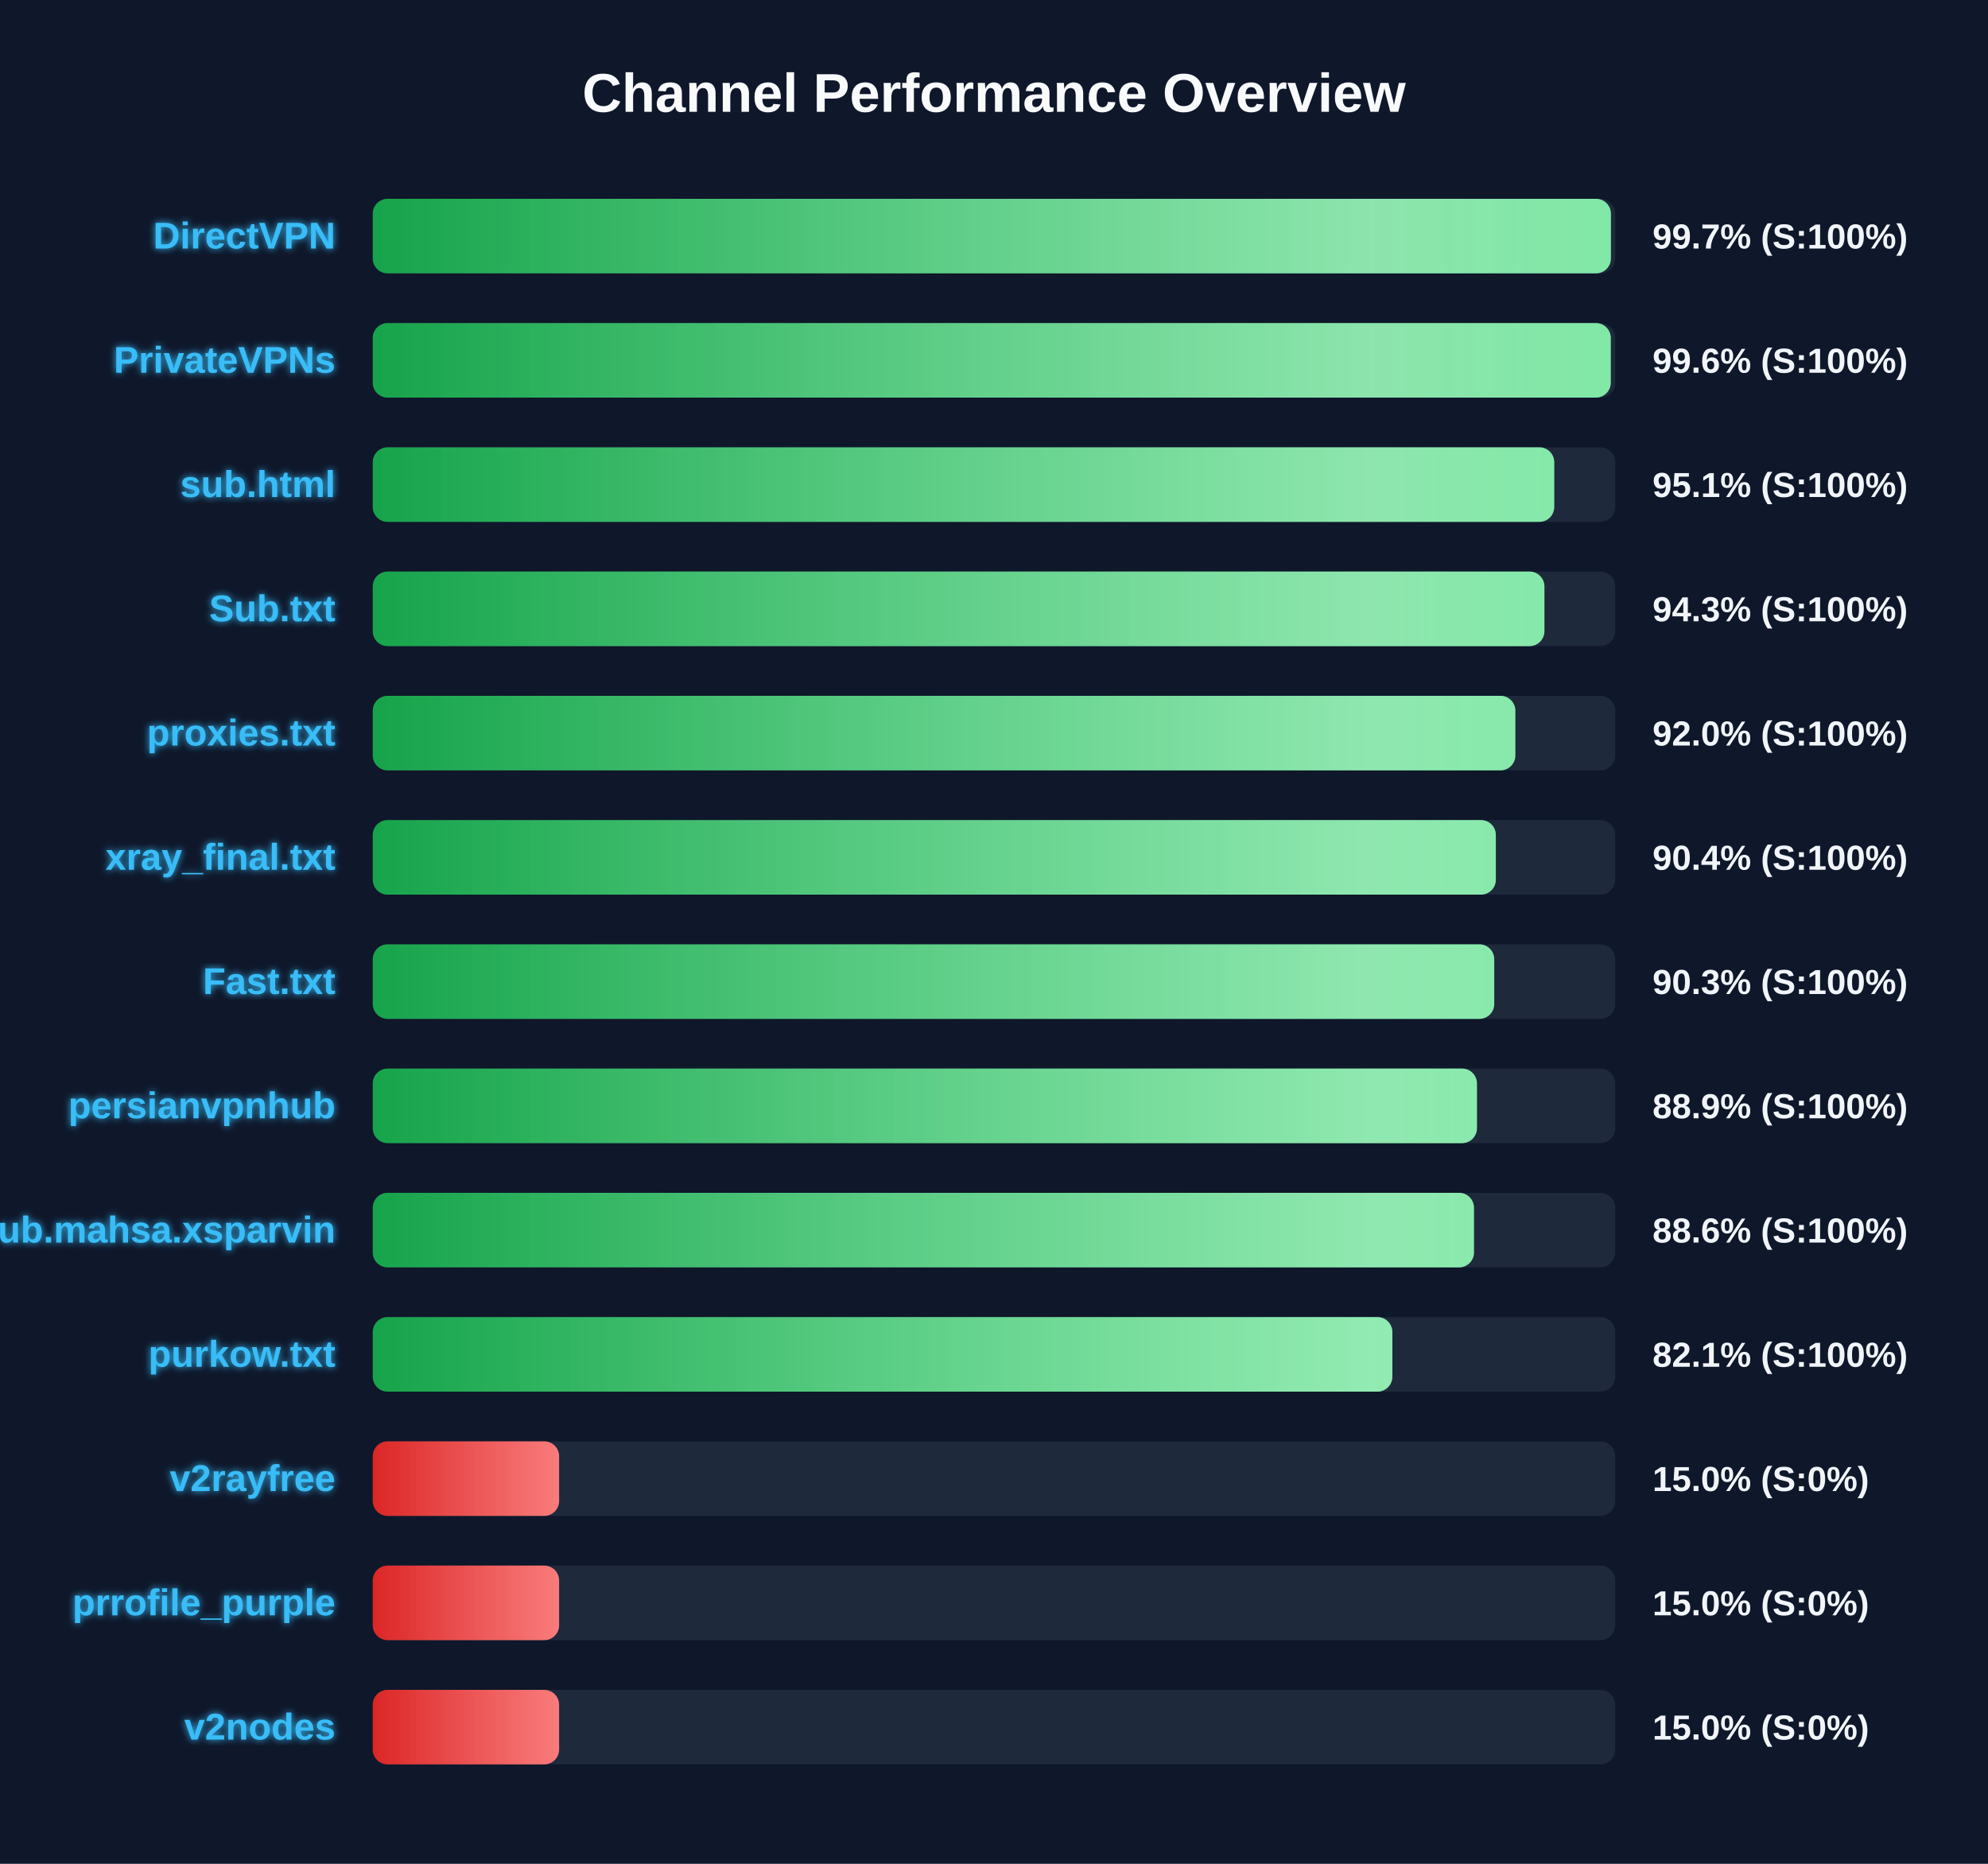
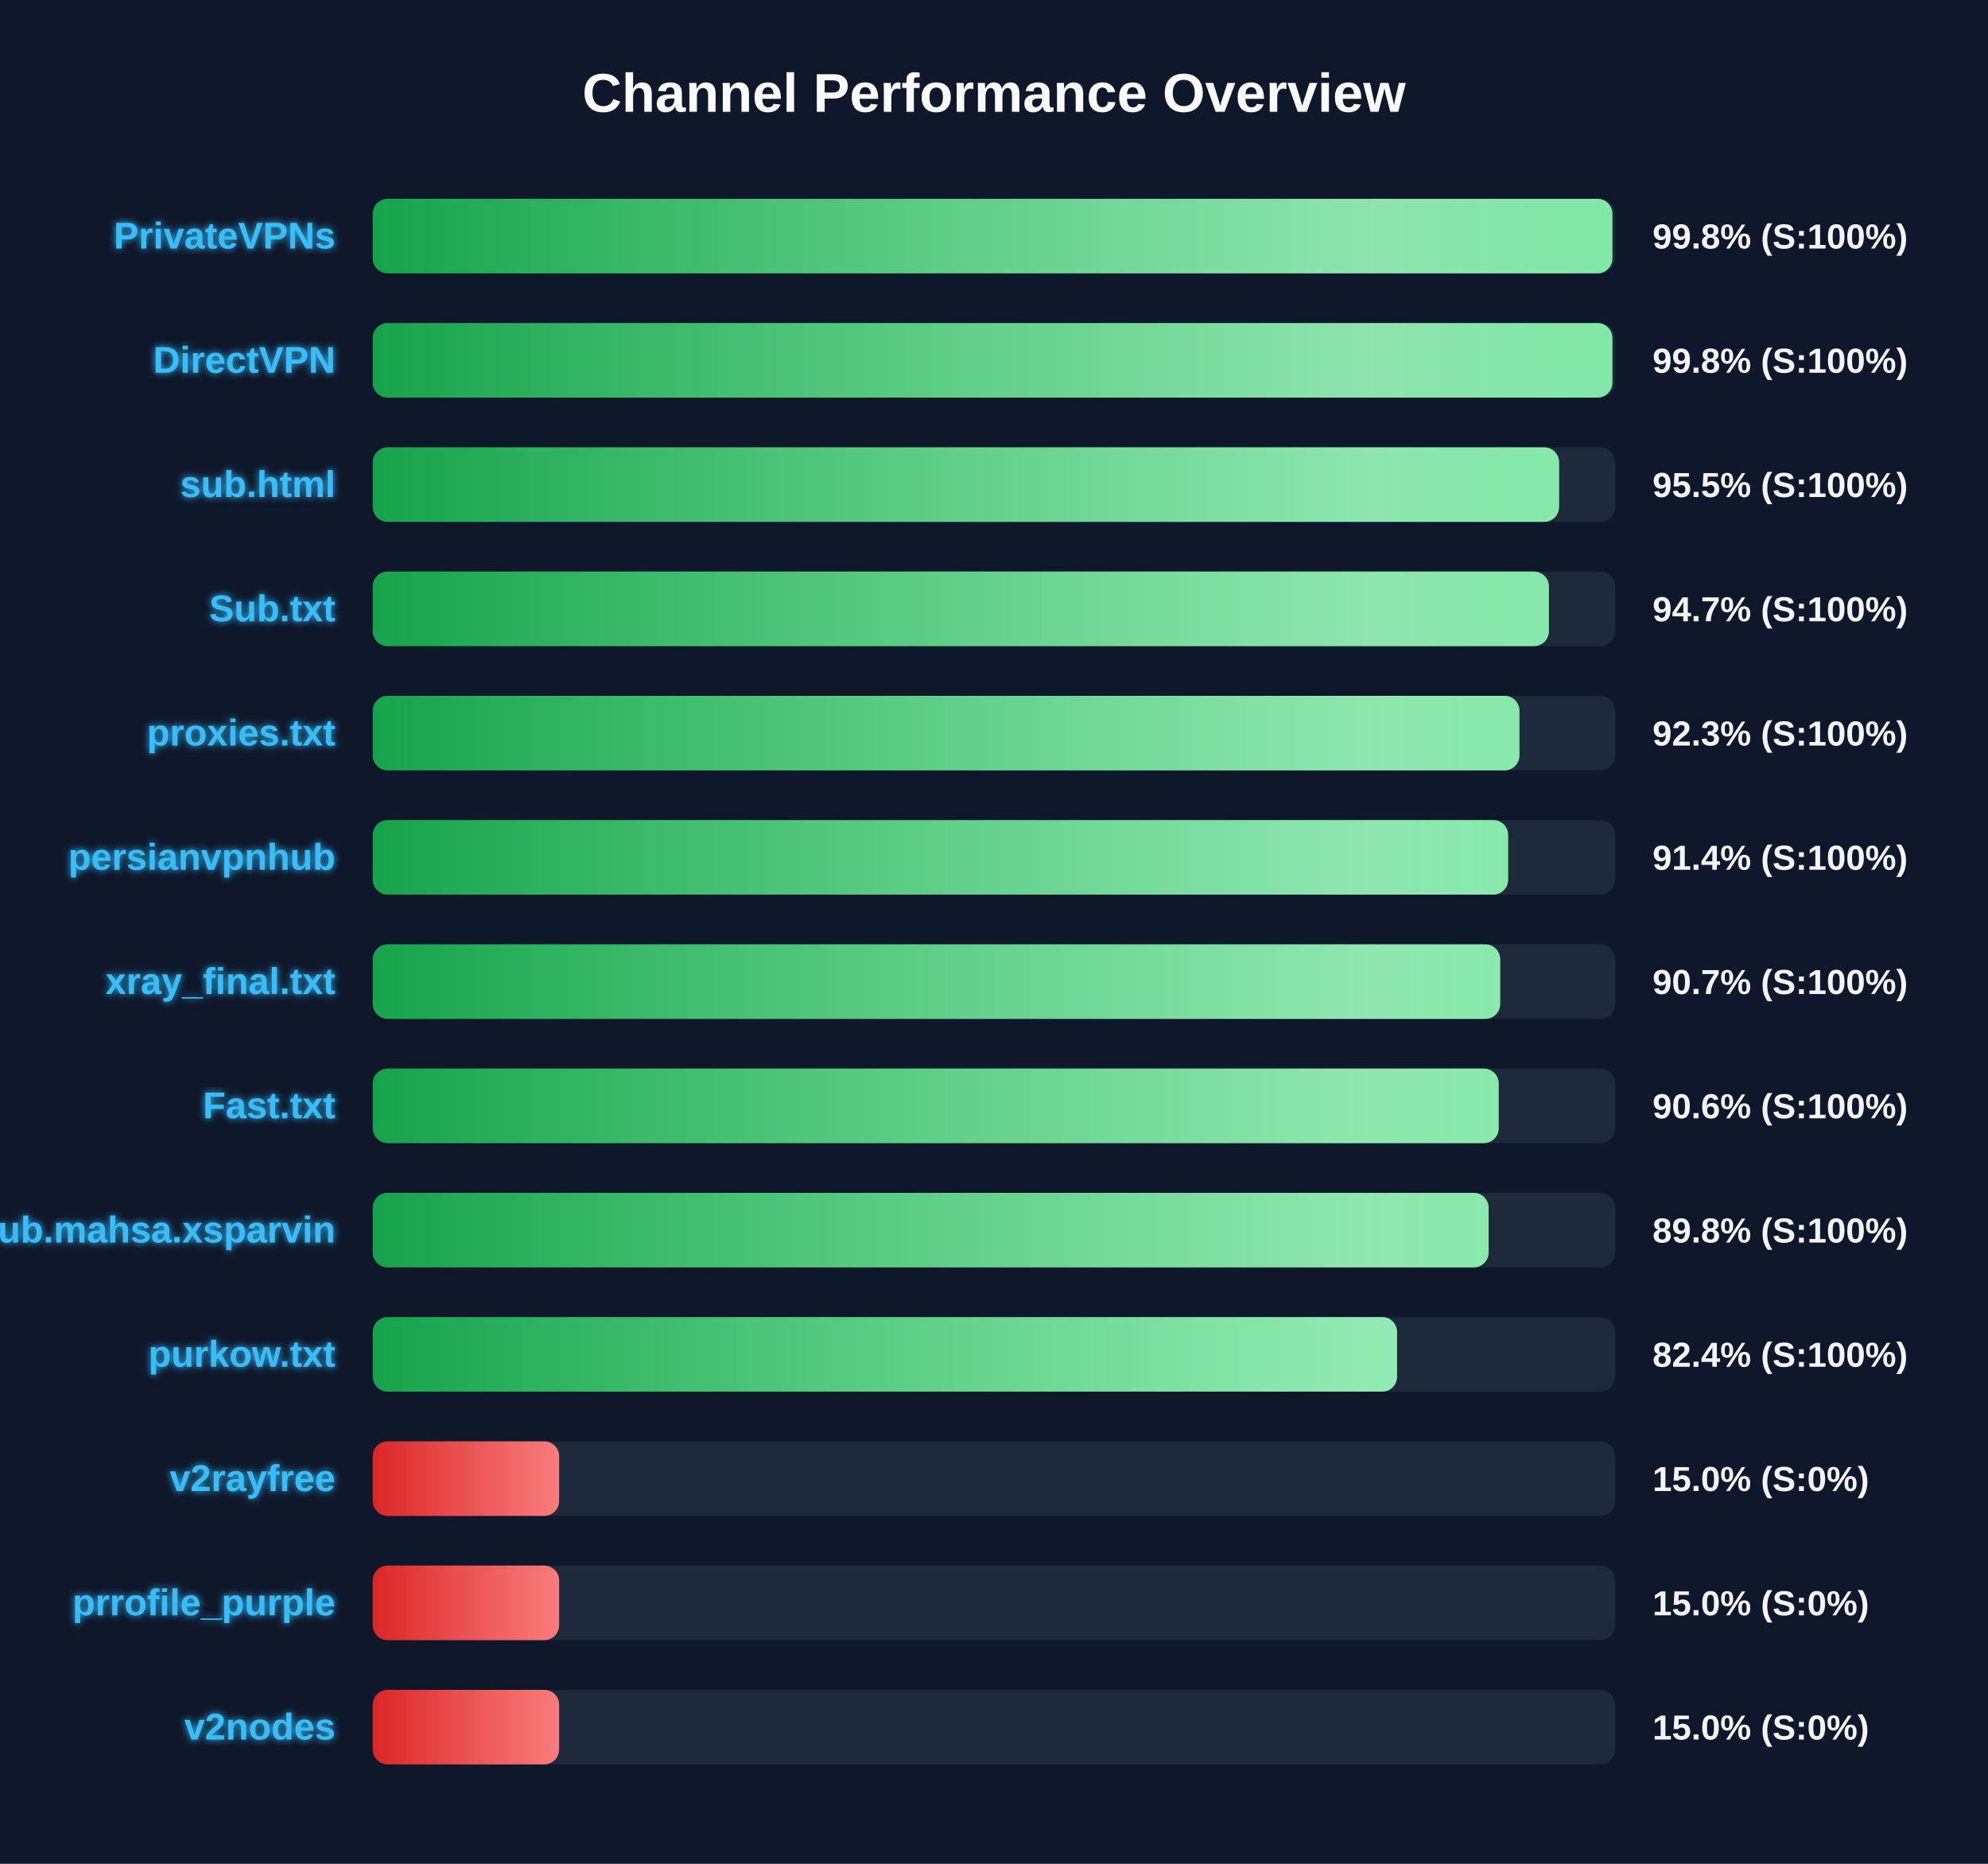
<svg xmlns="http://www.w3.org/2000/svg" width="800" height="750" version="1.1">
  <defs>
    <linearGradient id="grad-green" x1="0%" y1="0%" x2="100%" y2="0%">
      <stop offset="0%" stop-color="#16a34a" />
      <stop offset="100%" stop-color="#4ade80" />
    </linearGradient>
    <linearGradient id="grad-yellow" x1="0%" y1="0%" x2="100%" y2="0%">
      <stop offset="0%" stop-color="#ca8a04" />
      <stop offset="100%" stop-color="#fde047" />
    </linearGradient>
    <linearGradient id="grad-red" x1="0%" y1="0%" x2="100%" y2="0%">
      <stop offset="0%" stop-color="#dc2626" />
      <stop offset="100%" stop-color="#f87171" />
    </linearGradient>
    <linearGradient id="shimmer" x1="0%" y1="0%" x2="100%" y2="0%">
      <stop offset="0%" stop-color="rgba(255,255,255,0)" />
      <stop offset="50%" stop-color="rgba(255,255,255,0.4)" />
      <stop offset="100%" stop-color="rgba(255,255,255,0)" />
    </linearGradient>
    <filter id="glow" x="-20%" y="-20%" width="140%" height="140%">
      <feGaussianBlur stdDeviation="1.5" result="blur" />
      <feComposite in="SourceGraphic" in2="blur" operator="over" />
    </filter>
  </defs>
  <style>
        .bg-rect { fill: #0f172a; }
        .title { font: bold 22px 'Segoe UI', Arial, sans-serif; fill: #f8fafc; }
        .row { font: bold 15px 'Segoe UI', Arial, sans-serif; fill: #38bdf8; filter: url(#glow); }
        .score { font: bold 14px 'Segoe UI', Arial, sans-serif; fill: #f1f5f9; }
        @keyframes shimmer-anim {
            0% { transform: translateX(-100%); }
            100% { transform: translateX(200%); }
        }
        .shimmer-rect {
            animation: shimmer-anim 2.5s infinite linear;
        }
    </style>
  <rect width="100%" height="100%" class="bg-rect" />
  <text x="400" y="45" text-anchor="middle" class="title">Channel Performance Overview</text>
  <rect x="150" y="80" width="500" height="30" fill="#1e293b" rx="6" />
  <clipPath id="clip-0">
-     <rect x="150" y="80" width="498.25" height="30" rx="6" />
+     <rect x="150" y="80" width="498.85" height="30" rx="6" />
  </clipPath>
-   <rect x="150" y="80" width="498.25" height="30" fill="url(#grad-green)" rx="6" />
+   <rect x="150" y="80" width="498.85" height="30" fill="url(#grad-green)" rx="6" />
  <g clip-path="url(#clip-0)">
    <rect x="150" y="80" width="100%" height="30" fill="url(#shimmer)" class="shimmer-rect" />
  </g>
-   <text x="135" y="100" text-anchor="end" class="row">DirectVPN</text>
-   <text x="665" y="100" text-anchor="start" class="score">99.7% (S:100%)</text>
+   <text x="135" y="100" text-anchor="end" class="row">PrivateVPNs</text>
+   <text x="665" y="100" text-anchor="start" class="score">99.8% (S:100%)</text>
  <rect x="150" y="130" width="500" height="30" fill="#1e293b" rx="6" />
  <clipPath id="clip-1">
-     <rect x="150" y="130" width="498.2" height="30" rx="6" />
+     <rect x="150" y="130" width="498.85" height="30" rx="6" />
  </clipPath>
-   <rect x="150" y="130" width="498.2" height="30" fill="url(#grad-green)" rx="6" />
+   <rect x="150" y="130" width="498.85" height="30" fill="url(#grad-green)" rx="6" />
  <g clip-path="url(#clip-1)">
    <rect x="150" y="130" width="100%" height="30" fill="url(#shimmer)" class="shimmer-rect" />
  </g>
-   <text x="135" y="150" text-anchor="end" class="row">PrivateVPNs</text>
-   <text x="665" y="150" text-anchor="start" class="score">99.6% (S:100%)</text>
+   <text x="135" y="150" text-anchor="end" class="row">DirectVPN</text>
+   <text x="665" y="150" text-anchor="start" class="score">99.8% (S:100%)</text>
  <rect x="150" y="180" width="500" height="30" fill="#1e293b" rx="6" />
  <clipPath id="clip-2">
-     <rect x="150" y="180" width="475.45" height="30" rx="6" />
+     <rect x="150" y="180" width="477.4" height="30" rx="6" />
  </clipPath>
-   <rect x="150" y="180" width="475.45" height="30" fill="url(#grad-green)" rx="6" />
+   <rect x="150" y="180" width="477.4" height="30" fill="url(#grad-green)" rx="6" />
  <g clip-path="url(#clip-2)">
    <rect x="150" y="180" width="100%" height="30" fill="url(#shimmer)" class="shimmer-rect" />
  </g>
  <text x="135" y="200" text-anchor="end" class="row">sub.html</text>
-   <text x="665" y="200" text-anchor="start" class="score">95.1% (S:100%)</text>
+   <text x="665" y="200" text-anchor="start" class="score">95.5% (S:100%)</text>
  <rect x="150" y="230" width="500" height="30" fill="#1e293b" rx="6" />
  <clipPath id="clip-3">
-     <rect x="150" y="230" width="471.5" height="30" rx="6" />
+     <rect x="150" y="230" width="473.3" height="30" rx="6" />
  </clipPath>
-   <rect x="150" y="230" width="471.5" height="30" fill="url(#grad-green)" rx="6" />
+   <rect x="150" y="230" width="473.3" height="30" fill="url(#grad-green)" rx="6" />
  <g clip-path="url(#clip-3)">
    <rect x="150" y="230" width="100%" height="30" fill="url(#shimmer)" class="shimmer-rect" />
  </g>
  <text x="135" y="250" text-anchor="end" class="row">Sub.txt</text>
-   <text x="665" y="250" text-anchor="start" class="score">94.3% (S:100%)</text>
+   <text x="665" y="250" text-anchor="start" class="score">94.7% (S:100%)</text>
  <rect x="150" y="280" width="500" height="30" fill="#1e293b" rx="6" />
  <clipPath id="clip-4">
-     <rect x="150" y="280" width="459.8" height="30" rx="6" />
+     <rect x="150" y="280" width="461.45" height="30" rx="6" />
  </clipPath>
-   <rect x="150" y="280" width="459.8" height="30" fill="url(#grad-green)" rx="6" />
+   <rect x="150" y="280" width="461.45" height="30" fill="url(#grad-green)" rx="6" />
  <g clip-path="url(#clip-4)">
    <rect x="150" y="280" width="100%" height="30" fill="url(#shimmer)" class="shimmer-rect" />
  </g>
  <text x="135" y="300" text-anchor="end" class="row">proxies.txt</text>
-   <text x="665" y="300" text-anchor="start" class="score">92.0% (S:100%)</text>
+   <text x="665" y="300" text-anchor="start" class="score">92.3% (S:100%)</text>
  <rect x="150" y="330" width="500" height="30" fill="#1e293b" rx="6" />
  <clipPath id="clip-5">
-     <rect x="150" y="330" width="451.95" height="30" rx="6" />
+     <rect x="150" y="330" width="456.9" height="30" rx="6" />
  </clipPath>
-   <rect x="150" y="330" width="451.95" height="30" fill="url(#grad-green)" rx="6" />
+   <rect x="150" y="330" width="456.9" height="30" fill="url(#grad-green)" rx="6" />
  <g clip-path="url(#clip-5)">
    <rect x="150" y="330" width="100%" height="30" fill="url(#shimmer)" class="shimmer-rect" />
  </g>
-   <text x="135" y="350" text-anchor="end" class="row">xray_final.txt</text>
-   <text x="665" y="350" text-anchor="start" class="score">90.4% (S:100%)</text>
+   <text x="135" y="350" text-anchor="end" class="row">persianvpnhub</text>
+   <text x="665" y="350" text-anchor="start" class="score">91.4% (S:100%)</text>
  <rect x="150" y="380" width="500" height="30" fill="#1e293b" rx="6" />
  <clipPath id="clip-6">
-     <rect x="150" y="380" width="451.3" height="30" rx="6" />
+     <rect x="150" y="380" width="453.7" height="30" rx="6" />
  </clipPath>
-   <rect x="150" y="380" width="451.3" height="30" fill="url(#grad-green)" rx="6" />
+   <rect x="150" y="380" width="453.7" height="30" fill="url(#grad-green)" rx="6" />
  <g clip-path="url(#clip-6)">
    <rect x="150" y="380" width="100%" height="30" fill="url(#shimmer)" class="shimmer-rect" />
  </g>
-   <text x="135" y="400" text-anchor="end" class="row">Fast.txt</text>
-   <text x="665" y="400" text-anchor="start" class="score">90.3% (S:100%)</text>
+   <text x="135" y="400" text-anchor="end" class="row">xray_final.txt</text>
+   <text x="665" y="400" text-anchor="start" class="score">90.7% (S:100%)</text>
  <rect x="150" y="430" width="500" height="30" fill="#1e293b" rx="6" />
  <clipPath id="clip-7">
-     <rect x="150" y="430" width="444.35" height="30" rx="6" />
+     <rect x="150" y="430" width="453.1" height="30" rx="6" />
  </clipPath>
-   <rect x="150" y="430" width="444.35" height="30" fill="url(#grad-green)" rx="6" />
+   <rect x="150" y="430" width="453.1" height="30" fill="url(#grad-green)" rx="6" />
  <g clip-path="url(#clip-7)">
    <rect x="150" y="430" width="100%" height="30" fill="url(#shimmer)" class="shimmer-rect" />
  </g>
-   <text x="135" y="450" text-anchor="end" class="row">persianvpnhub</text>
-   <text x="665" y="450" text-anchor="start" class="score">88.9% (S:100%)</text>
+   <text x="135" y="450" text-anchor="end" class="row">Fast.txt</text>
+   <text x="665" y="450" text-anchor="start" class="score">90.6% (S:100%)</text>
  <rect x="150" y="480" width="500" height="30" fill="#1e293b" rx="6" />
  <clipPath id="clip-8">
-     <rect x="150" y="480" width="443.15" height="30" rx="6" />
+     <rect x="150" y="480" width="449.05" height="30" rx="6" />
  </clipPath>
-   <rect x="150" y="480" width="443.15" height="30" fill="url(#grad-green)" rx="6" />
+   <rect x="150" y="480" width="449.05" height="30" fill="url(#grad-green)" rx="6" />
  <g clip-path="url(#clip-8)">
    <rect x="150" y="480" width="100%" height="30" fill="url(#shimmer)" class="shimmer-rect" />
  </g>
  <text x="135" y="500" text-anchor="end" class="row">Sub.mahsa.xsparvin</text>
-   <text x="665" y="500" text-anchor="start" class="score">88.6% (S:100%)</text>
+   <text x="665" y="500" text-anchor="start" class="score">89.8% (S:100%)</text>
  <rect x="150" y="530" width="500" height="30" fill="#1e293b" rx="6" />
  <clipPath id="clip-9">
-     <rect x="150" y="530" width="410.3" height="30" rx="6" />
+     <rect x="150" y="530" width="412.2" height="30" rx="6" />
  </clipPath>
-   <rect x="150" y="530" width="410.3" height="30" fill="url(#grad-green)" rx="6" />
+   <rect x="150" y="530" width="412.2" height="30" fill="url(#grad-green)" rx="6" />
  <g clip-path="url(#clip-9)">
    <rect x="150" y="530" width="100%" height="30" fill="url(#shimmer)" class="shimmer-rect" />
  </g>
  <text x="135" y="550" text-anchor="end" class="row">purkow.txt</text>
-   <text x="665" y="550" text-anchor="start" class="score">82.1% (S:100%)</text>
+   <text x="665" y="550" text-anchor="start" class="score">82.4% (S:100%)</text>
  <rect x="150" y="580" width="500" height="30" fill="#1e293b" rx="6" />
  <clipPath id="clip-10">
    <rect x="150" y="580" width="75.0" height="30" rx="6" />
  </clipPath>
  <rect x="150" y="580" width="75.0" height="30" fill="url(#grad-red)" rx="6" />
  <g clip-path="url(#clip-10)">
    <rect x="150" y="580" width="100%" height="30" fill="url(#shimmer)" class="shimmer-rect" />
  </g>
  <text x="135" y="600" text-anchor="end" class="row">v2rayfree</text>
  <text x="665" y="600" text-anchor="start" class="score">15.0% (S:0%)</text>
  <rect x="150" y="630" width="500" height="30" fill="#1e293b" rx="6" />
  <clipPath id="clip-11">
    <rect x="150" y="630" width="75.0" height="30" rx="6" />
  </clipPath>
  <rect x="150" y="630" width="75.0" height="30" fill="url(#grad-red)" rx="6" />
  <g clip-path="url(#clip-11)">
    <rect x="150" y="630" width="100%" height="30" fill="url(#shimmer)" class="shimmer-rect" />
  </g>
  <text x="135" y="650" text-anchor="end" class="row">prrofile_purple</text>
  <text x="665" y="650" text-anchor="start" class="score">15.0% (S:0%)</text>
  <rect x="150" y="680" width="500" height="30" fill="#1e293b" rx="6" />
  <clipPath id="clip-12">
    <rect x="150" y="680" width="75.0" height="30" rx="6" />
  </clipPath>
  <rect x="150" y="680" width="75.0" height="30" fill="url(#grad-red)" rx="6" />
  <g clip-path="url(#clip-12)">
    <rect x="150" y="680" width="100%" height="30" fill="url(#shimmer)" class="shimmer-rect" />
  </g>
  <text x="135" y="700" text-anchor="end" class="row">v2nodes</text>
  <text x="665" y="700" text-anchor="start" class="score">15.0% (S:0%)</text>
</svg>
